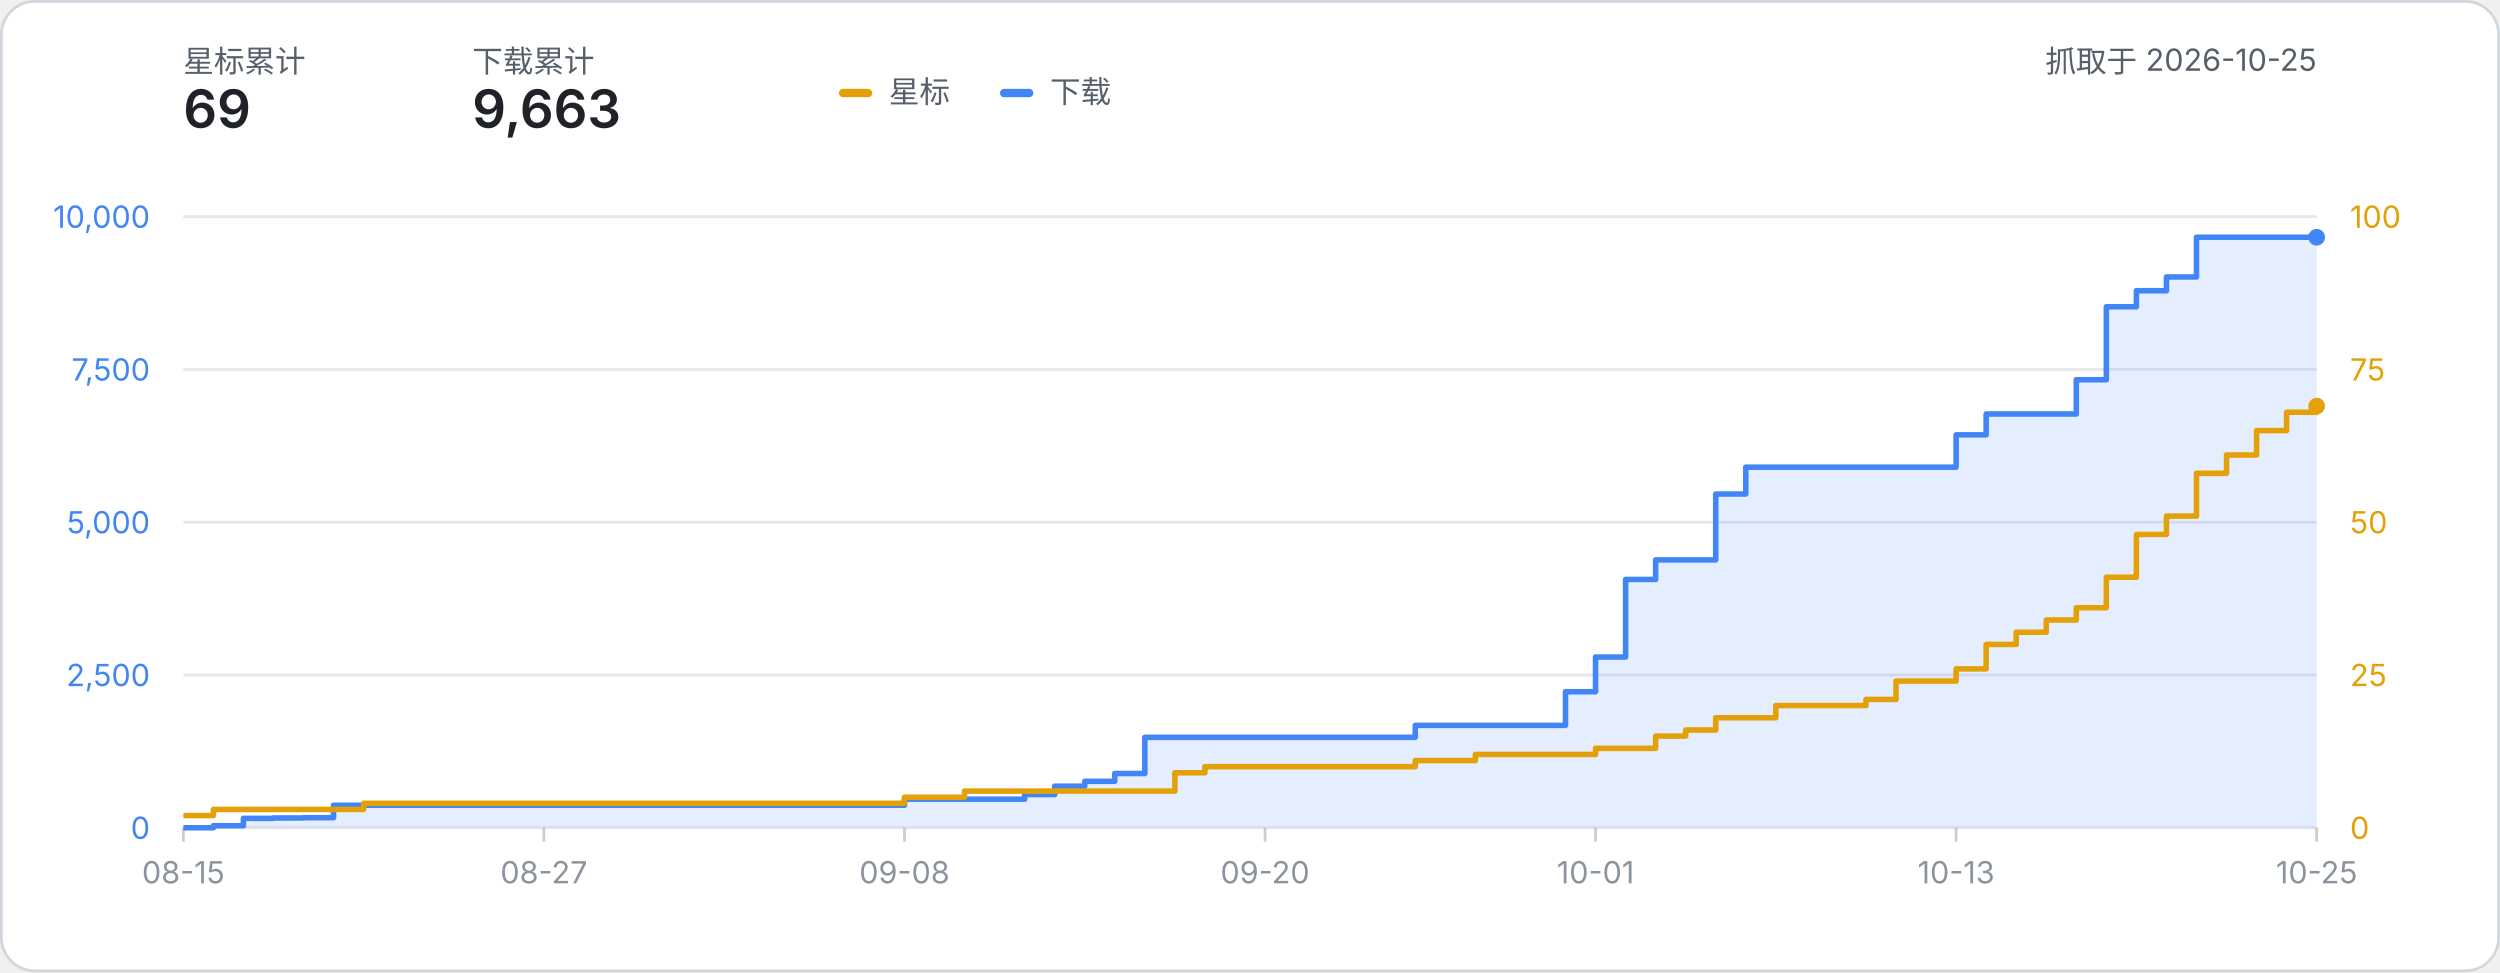
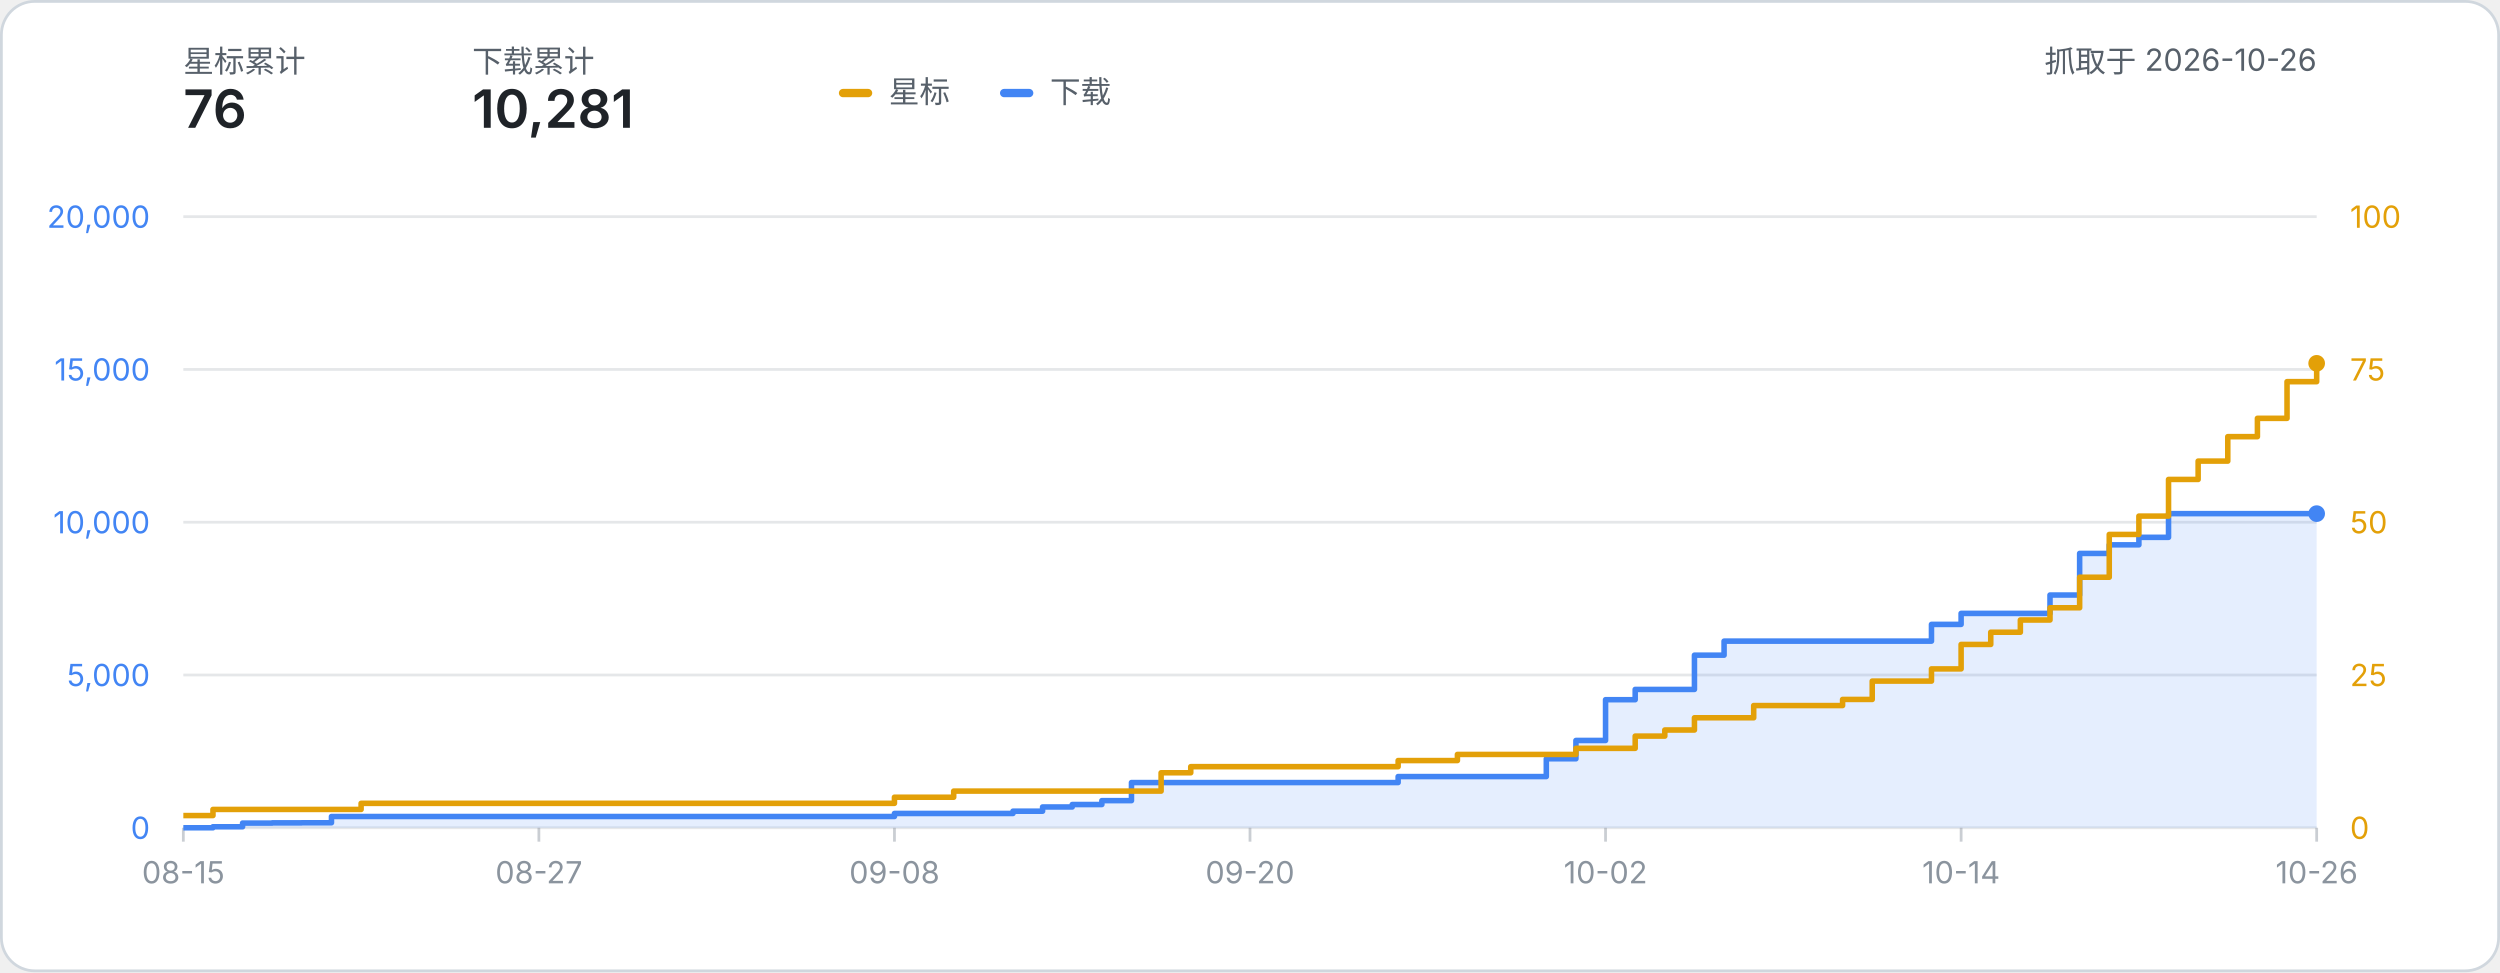
- <svg xmlns="http://www.w3.org/2000/svg" width="900" height="350" viewBox="0 0 900 350" role="img" aria-label="星标数与下载量累计折线图：星标 69、下载 9,663（数据抓取于 2026-10-25）">
+ <svg xmlns="http://www.w3.org/2000/svg" width="900" height="350" viewBox="0 0 900 350" role="img" aria-label="星标数与下载量累计折线图：星标 76、下载 10,281（数据抓取于 2026-10-26）">
  <style>
    text { font-family: system-ui, -apple-system, 'Segoe UI', 'PingFang SC', 'Microsoft YaHei', sans-serif; }
    .label { fill: #57606a; }
    .metric { fill: #1f2328; font-weight: 600; }
  </style>
  <rect x="0.5" y="0.5" width="899" height="349" rx="12" fill="#ffffff" stroke="#d0d7de" />
  <text x="66" y="26" class="label" font-size="11">星标累计</text>
-   <text x="66" y="46" class="metric" font-size="19">69</text>
+   <text x="66" y="46" class="metric" font-size="19">76</text>
  <text x="170" y="26" class="label" font-size="11">下载累计</text>
-   <text x="170" y="46" class="metric" font-size="19">9,663</text>
-   <text x="834.00" y="26" class="label" font-size="11" text-anchor="end">抓取于 2026-10-25</text>
+   <text x="170" y="46" class="metric" font-size="19">10,281</text>
+   <text x="834.00" y="26" class="label" font-size="11" text-anchor="end">抓取于 2026-10-26</text>
  <g transform="translate(302, 24)">
    <rect x="0" y="8" width="12" height="3" rx="1.5" fill="#e3a008" />
    <text x="18" y="13" class="label" font-size="11">星标</text>
    <rect x="58" y="8" width="12" height="3" rx="1.5" fill="#4285f4" />
    <text x="76" y="13" class="label" font-size="11">下载</text>
  </g>
  <line x1="66" y1="298.00" x2="834.00" y2="298.00" stroke="#8b949e" stroke-opacity="0.22" stroke-width="1" />
  <text x="54" y="302.00" text-anchor="end" font-size="11" fill="#4285f4">0</text>
  <text x="846.00" y="302.00" text-anchor="start" font-size="11" fill="#e3a008">0</text>
  <line x1="66" y1="243.00" x2="834.00" y2="243.00" stroke="#8b949e" stroke-opacity="0.22" stroke-width="1" />
-   <text x="54" y="247.00" text-anchor="end" font-size="11" fill="#4285f4">2,500</text>
+   <text x="54" y="247.00" text-anchor="end" font-size="11" fill="#4285f4">5,000</text>
  <text x="846.00" y="247.00" text-anchor="start" font-size="11" fill="#e3a008">25</text>
  <line x1="66" y1="188.00" x2="834.00" y2="188.00" stroke="#8b949e" stroke-opacity="0.22" stroke-width="1" />
-   <text x="54" y="192.00" text-anchor="end" font-size="11" fill="#4285f4">5,000</text>
+   <text x="54" y="192.00" text-anchor="end" font-size="11" fill="#4285f4">10,000</text>
  <text x="846.00" y="192.00" text-anchor="start" font-size="11" fill="#e3a008">50</text>
  <line x1="66" y1="133.00" x2="834.00" y2="133.00" stroke="#8b949e" stroke-opacity="0.22" stroke-width="1" />
-   <text x="54" y="137.00" text-anchor="end" font-size="11" fill="#4285f4">7,500</text>
+   <text x="54" y="137.00" text-anchor="end" font-size="11" fill="#4285f4">15,000</text>
  <text x="846.00" y="137.00" text-anchor="start" font-size="11" fill="#e3a008">75</text>
  <line x1="66" y1="78.00" x2="834.00" y2="78.00" stroke="#8b949e" stroke-opacity="0.22" stroke-width="1" />
-   <text x="54" y="82.00" text-anchor="end" font-size="11" fill="#4285f4">10,000</text>
+   <text x="54" y="82.00" text-anchor="end" font-size="11" fill="#4285f4">20,000</text>
  <text x="846.00" y="82.00" text-anchor="start" font-size="11" fill="#e3a008">100</text>
  <line x1="66.00" y1="298.00" x2="66.00" y2="303.00" stroke="#8b949e" stroke-opacity="0.45" stroke-width="1" />
  <text x="66.00" y="318.00" text-anchor="middle" font-size="11" fill="#8b949e">08-15</text>
-   <line x1="195.80" y1="298.00" x2="195.80" y2="303.00" stroke="#8b949e" stroke-opacity="0.45" stroke-width="1" />
-   <text x="195.80" y="318.00" text-anchor="middle" font-size="11" fill="#8b949e">08-27</text>
-   <line x1="325.61" y1="298.00" x2="325.61" y2="303.00" stroke="#8b949e" stroke-opacity="0.45" stroke-width="1" />
-   <text x="325.61" y="318.00" text-anchor="middle" font-size="11" fill="#8b949e">09-08</text>
-   <line x1="455.41" y1="298.00" x2="455.41" y2="303.00" stroke="#8b949e" stroke-opacity="0.45" stroke-width="1" />
-   <text x="455.41" y="318.00" text-anchor="middle" font-size="11" fill="#8b949e">09-20</text>
-   <line x1="574.39" y1="298.00" x2="574.39" y2="303.00" stroke="#8b949e" stroke-opacity="0.45" stroke-width="1" />
-   <text x="574.39" y="318.00" text-anchor="middle" font-size="11" fill="#8b949e">10-01</text>
-   <line x1="704.20" y1="298.00" x2="704.20" y2="303.00" stroke="#8b949e" stroke-opacity="0.45" stroke-width="1" />
-   <text x="704.20" y="318.00" text-anchor="middle" font-size="11" fill="#8b949e">10-13</text>
+   <line x1="194.00" y1="298.00" x2="194.00" y2="303.00" stroke="#8b949e" stroke-opacity="0.45" stroke-width="1" />
+   <text x="194.00" y="318.00" text-anchor="middle" font-size="11" fill="#8b949e">08-27</text>
+   <line x1="322.00" y1="298.00" x2="322.00" y2="303.00" stroke="#8b949e" stroke-opacity="0.45" stroke-width="1" />
+   <text x="322.00" y="318.00" text-anchor="middle" font-size="11" fill="#8b949e">09-08</text>
+   <line x1="450.00" y1="298.00" x2="450.00" y2="303.00" stroke="#8b949e" stroke-opacity="0.45" stroke-width="1" />
+   <text x="450.00" y="318.00" text-anchor="middle" font-size="11" fill="#8b949e">09-20</text>
+   <line x1="578.00" y1="298.00" x2="578.00" y2="303.00" stroke="#8b949e" stroke-opacity="0.45" stroke-width="1" />
+   <text x="578.00" y="318.00" text-anchor="middle" font-size="11" fill="#8b949e">10-02</text>
+   <line x1="706.00" y1="298.00" x2="706.00" y2="303.00" stroke="#8b949e" stroke-opacity="0.45" stroke-width="1" />
+   <text x="706.00" y="318.00" text-anchor="middle" font-size="11" fill="#8b949e">10-14</text>
  <line x1="834.00" y1="298.00" x2="834.00" y2="303.00" stroke="#8b949e" stroke-opacity="0.45" stroke-width="1" />
-   <text x="834.00" y="318.00" text-anchor="middle" font-size="11" fill="#8b949e">10-25</text>
-   <path d="M 66.00 298.00 H 76.82 V 297.25 H 87.63 V 294.61 H 98.45 V 294.46 H 109.27 V 294.37 H 120.08 V 289.88 H 130.90 V 289.88 H 141.72 V 289.88 H 152.54 V 289.88 H 163.35 V 289.88 H 174.17 V 289.88 H 184.99 V 289.88 H 195.80 V 289.88 H 206.62 V 289.88 H 217.44 V 289.88 H 228.25 V 289.88 H 239.07 V 289.88 H 249.89 V 289.88 H 260.70 V 289.88 H 271.52 V 289.88 H 282.34 V 289.88 H 293.15 V 289.88 H 303.97 V 289.88 H 314.79 V 289.88 H 325.61 V 287.70 H 336.42 V 287.70 H 347.24 V 287.70 H 358.06 V 287.70 H 368.87 V 286.05 H 379.69 V 283.02 H 390.51 V 281.26 H 401.32 V 278.46 H 412.14 V 265.44 H 422.96 V 265.44 H 433.77 V 265.44 H 444.59 V 265.44 H 455.41 V 265.44 H 466.23 V 265.44 H 477.04 V 265.44 H 487.86 V 265.44 H 498.68 V 265.44 H 509.49 V 261.13 H 520.31 V 261.13 H 531.13 V 261.13 H 541.94 V 261.13 H 552.76 V 261.13 H 563.58 V 249.03 H 574.39 V 236.53 H 585.21 V 208.59 H 596.03 V 201.57 H 606.85 V 201.57 H 617.66 V 177.86 H 628.48 V 168.18 H 639.30 V 168.18 H 650.11 V 168.18 H 660.93 V 168.18 H 671.75 V 168.18 H 682.56 V 168.18 H 693.38 V 168.18 H 704.20 V 156.54 H 715.01 V 149.04 H 725.83 V 149.04 H 736.65 V 149.04 H 747.46 V 136.70 H 758.28 V 110.43 H 769.10 V 104.66 H 779.92 V 99.71 H 790.73 V 85.41 H 801.55 V 85.41 H 812.37 V 85.41 H 823.18 V 85.41 H 834.00 V 85.41 L 834.00 298.00 L 66.00 298.00 Z" fill="#4285f4" fill-opacity="0.14" />
-   <path d="M 66.00 298.00 H 76.82 V 297.25 H 87.63 V 294.61 H 98.45 V 294.46 H 109.27 V 294.37 H 120.08 V 289.88 H 130.90 V 289.88 H 141.72 V 289.88 H 152.54 V 289.88 H 163.35 V 289.88 H 174.17 V 289.88 H 184.99 V 289.88 H 195.80 V 289.88 H 206.62 V 289.88 H 217.44 V 289.88 H 228.25 V 289.88 H 239.07 V 289.88 H 249.89 V 289.88 H 260.70 V 289.88 H 271.52 V 289.88 H 282.34 V 289.88 H 293.15 V 289.88 H 303.97 V 289.88 H 314.79 V 289.88 H 325.61 V 287.70 H 336.42 V 287.70 H 347.24 V 287.70 H 358.06 V 287.70 H 368.87 V 286.05 H 379.69 V 283.02 H 390.51 V 281.26 H 401.32 V 278.46 H 412.14 V 265.44 H 422.96 V 265.44 H 433.77 V 265.44 H 444.59 V 265.44 H 455.41 V 265.44 H 466.23 V 265.44 H 477.04 V 265.44 H 487.86 V 265.44 H 498.68 V 265.44 H 509.49 V 261.13 H 520.31 V 261.13 H 531.13 V 261.13 H 541.94 V 261.13 H 552.76 V 261.13 H 563.58 V 249.03 H 574.39 V 236.53 H 585.21 V 208.59 H 596.03 V 201.57 H 606.85 V 201.57 H 617.66 V 177.86 H 628.48 V 168.18 H 639.30 V 168.18 H 650.11 V 168.18 H 660.93 V 168.18 H 671.75 V 168.18 H 682.56 V 168.18 H 693.38 V 168.18 H 704.20 V 156.54 H 715.01 V 149.04 H 725.83 V 149.04 H 736.65 V 149.04 H 747.46 V 136.70 H 758.28 V 110.43 H 769.10 V 104.66 H 779.92 V 99.71 H 790.73 V 85.41 H 801.55 V 85.41 H 812.37 V 85.41 H 823.18 V 85.41 H 834.00 V 85.41" fill="none" stroke="#4285f4" stroke-width="2" stroke-linejoin="round" />
-   <path d="M 66.00 293.60 H 76.82 V 291.40 H 87.63 V 291.40 H 98.45 V 291.40 H 109.27 V 291.40 H 120.08 V 291.40 H 130.90 V 289.20 H 141.72 V 289.20 H 152.54 V 289.20 H 163.35 V 289.20 H 174.17 V 289.20 H 184.99 V 289.20 H 195.80 V 289.20 H 206.62 V 289.20 H 217.44 V 289.20 H 228.25 V 289.20 H 239.07 V 289.20 H 249.89 V 289.20 H 260.70 V 289.20 H 271.52 V 289.20 H 282.34 V 289.20 H 293.15 V 289.20 H 303.97 V 289.20 H 314.79 V 289.20 H 325.61 V 287.00 H 336.42 V 287.00 H 347.24 V 284.80 H 358.06 V 284.80 H 368.87 V 284.80 H 379.69 V 284.80 H 390.51 V 284.80 H 401.32 V 284.80 H 412.14 V 284.80 H 422.96 V 278.20 H 433.77 V 276.00 H 444.59 V 276.00 H 455.41 V 276.00 H 466.23 V 276.00 H 477.04 V 276.00 H 487.86 V 276.00 H 498.68 V 276.00 H 509.49 V 273.80 H 520.31 V 273.80 H 531.13 V 271.60 H 541.94 V 271.60 H 552.76 V 271.60 H 563.58 V 271.60 H 574.39 V 269.40 H 585.21 V 269.40 H 596.03 V 265.00 H 606.85 V 262.80 H 617.66 V 258.40 H 628.48 V 258.40 H 639.30 V 254.00 H 650.11 V 254.00 H 660.93 V 254.00 H 671.75 V 251.80 H 682.56 V 245.20 H 693.38 V 245.20 H 704.20 V 240.80 H 715.01 V 232.00 H 725.83 V 227.60 H 736.65 V 223.20 H 747.46 V 218.80 H 758.28 V 207.80 H 769.10 V 192.40 H 779.92 V 185.80 H 790.73 V 170.40 H 801.55 V 163.80 H 812.37 V 155.00 H 823.18 V 148.40 H 834.00 V 146.20" fill="none" stroke="#e3a008" stroke-width="2" stroke-linejoin="round" />
-   <circle cx="834.00" cy="146.20" r="3" fill="#e3a008" />
-   <circle cx="834.00" cy="85.41" r="3" fill="#4285f4" />
+   <text x="834.00" y="318.00" text-anchor="middle" font-size="11" fill="#8b949e">10-26</text>
+   <path d="M 66.00 298.00 H 76.67 V 297.63 H 87.33 V 296.31 H 98.00 V 296.23 H 108.67 V 296.19 H 119.33 V 293.94 H 130.00 V 293.94 H 140.67 V 293.94 H 151.33 V 293.94 H 162.00 V 293.94 H 172.67 V 293.94 H 183.33 V 293.94 H 194.00 V 293.94 H 204.67 V 293.94 H 215.33 V 293.94 H 226.00 V 293.94 H 236.67 V 293.94 H 247.33 V 293.94 H 258.00 V 293.94 H 268.67 V 293.94 H 279.33 V 293.94 H 290.00 V 293.94 H 300.67 V 293.94 H 311.33 V 293.94 H 322.00 V 292.85 H 332.67 V 292.85 H 343.33 V 292.85 H 354.00 V 292.85 H 364.67 V 292.03 H 375.33 V 290.51 H 386.00 V 289.63 H 396.67 V 288.23 H 407.33 V 281.72 H 418.00 V 281.72 H 428.67 V 281.72 H 439.33 V 281.72 H 450.00 V 281.72 H 460.67 V 281.72 H 471.33 V 281.72 H 482.00 V 281.72 H 492.67 V 281.72 H 503.33 V 279.56 H 514.00 V 279.56 H 524.67 V 279.56 H 535.33 V 279.56 H 546.00 V 279.56 H 556.67 V 273.16 H 567.33 V 266.57 H 578.00 V 251.89 H 588.67 V 248.19 H 599.33 V 248.19 H 610.00 V 235.86 H 620.67 V 230.81 H 631.33 V 230.81 H 642.00 V 230.81 H 652.67 V 230.81 H 663.33 V 230.81 H 674.00 V 230.81 H 684.67 V 230.81 H 695.33 V 224.78 H 706.00 V 220.82 H 716.67 V 220.82 H 727.33 V 220.82 H 738.00 V 214.21 H 748.67 V 199.23 H 759.33 V 196.14 H 770.00 V 193.44 H 780.67 V 184.91 H 791.33 V 184.91 H 802.00 V 184.91 H 812.67 V 184.91 H 823.33 V 184.91 H 834.00 V 184.91 L 834.00 298.00 L 66.00 298.00 Z" fill="#4285f4" fill-opacity="0.14" />
+   <path d="M 66.00 298.00 H 76.67 V 297.63 H 87.33 V 296.31 H 98.00 V 296.23 H 108.67 V 296.19 H 119.33 V 293.94 H 130.00 V 293.94 H 140.67 V 293.94 H 151.33 V 293.94 H 162.00 V 293.94 H 172.67 V 293.94 H 183.33 V 293.94 H 194.00 V 293.94 H 204.67 V 293.94 H 215.33 V 293.94 H 226.00 V 293.94 H 236.67 V 293.94 H 247.33 V 293.94 H 258.00 V 293.94 H 268.67 V 293.94 H 279.33 V 293.94 H 290.00 V 293.94 H 300.67 V 293.94 H 311.33 V 293.94 H 322.00 V 292.85 H 332.67 V 292.85 H 343.33 V 292.85 H 354.00 V 292.85 H 364.67 V 292.03 H 375.33 V 290.51 H 386.00 V 289.63 H 396.67 V 288.23 H 407.33 V 281.72 H 418.00 V 281.72 H 428.67 V 281.72 H 439.33 V 281.72 H 450.00 V 281.72 H 460.67 V 281.72 H 471.33 V 281.72 H 482.00 V 281.72 H 492.67 V 281.72 H 503.33 V 279.56 H 514.00 V 279.56 H 524.67 V 279.56 H 535.33 V 279.56 H 546.00 V 279.56 H 556.67 V 273.16 H 567.33 V 266.57 H 578.00 V 251.89 H 588.67 V 248.19 H 599.33 V 248.19 H 610.00 V 235.86 H 620.67 V 230.81 H 631.33 V 230.81 H 642.00 V 230.81 H 652.67 V 230.81 H 663.33 V 230.81 H 674.00 V 230.81 H 684.67 V 230.81 H 695.33 V 224.78 H 706.00 V 220.82 H 716.67 V 220.82 H 727.33 V 220.82 H 738.00 V 214.21 H 748.67 V 199.23 H 759.33 V 196.14 H 770.00 V 193.44 H 780.67 V 184.91 H 791.33 V 184.91 H 802.00 V 184.91 H 812.67 V 184.91 H 823.33 V 184.91 H 834.00 V 184.91" fill="none" stroke="#4285f4" stroke-width="2" stroke-linejoin="round" />
+   <path d="M 66.00 293.60 H 76.67 V 291.40 H 87.33 V 291.40 H 98.00 V 291.40 H 108.67 V 291.40 H 119.33 V 291.40 H 130.00 V 289.20 H 140.67 V 289.20 H 151.33 V 289.20 H 162.00 V 289.20 H 172.67 V 289.20 H 183.33 V 289.20 H 194.00 V 289.20 H 204.67 V 289.20 H 215.33 V 289.20 H 226.00 V 289.20 H 236.67 V 289.20 H 247.33 V 289.20 H 258.00 V 289.20 H 268.67 V 289.20 H 279.33 V 289.20 H 290.00 V 289.20 H 300.67 V 289.20 H 311.33 V 289.20 H 322.00 V 287.00 H 332.67 V 287.00 H 343.33 V 284.80 H 354.00 V 284.80 H 364.67 V 284.80 H 375.33 V 284.80 H 386.00 V 284.80 H 396.67 V 284.80 H 407.33 V 284.80 H 418.00 V 278.20 H 428.67 V 276.00 H 439.33 V 276.00 H 450.00 V 276.00 H 460.67 V 276.00 H 471.33 V 276.00 H 482.00 V 276.00 H 492.67 V 276.00 H 503.33 V 273.80 H 514.00 V 273.80 H 524.67 V 271.60 H 535.33 V 271.60 H 546.00 V 271.60 H 556.67 V 271.60 H 567.33 V 269.40 H 578.00 V 269.40 H 588.67 V 265.00 H 599.33 V 262.80 H 610.00 V 258.40 H 620.67 V 258.40 H 631.33 V 254.00 H 642.00 V 254.00 H 652.67 V 254.00 H 663.33 V 251.80 H 674.00 V 245.20 H 684.67 V 245.20 H 695.33 V 240.80 H 706.00 V 232.00 H 716.67 V 227.60 H 727.33 V 223.20 H 738.00 V 218.80 H 748.67 V 207.80 H 759.33 V 192.40 H 770.00 V 185.80 H 780.67 V 172.60 H 791.33 V 166.00 H 802.00 V 157.20 H 812.67 V 150.60 H 823.33 V 137.40 H 834.00 V 130.80" fill="none" stroke="#e3a008" stroke-width="2" stroke-linejoin="round" />
+   <circle cx="834.00" cy="130.80" r="3" fill="#e3a008" />
+   <circle cx="834.00" cy="184.91" r="3" fill="#4285f4" />
</svg>
